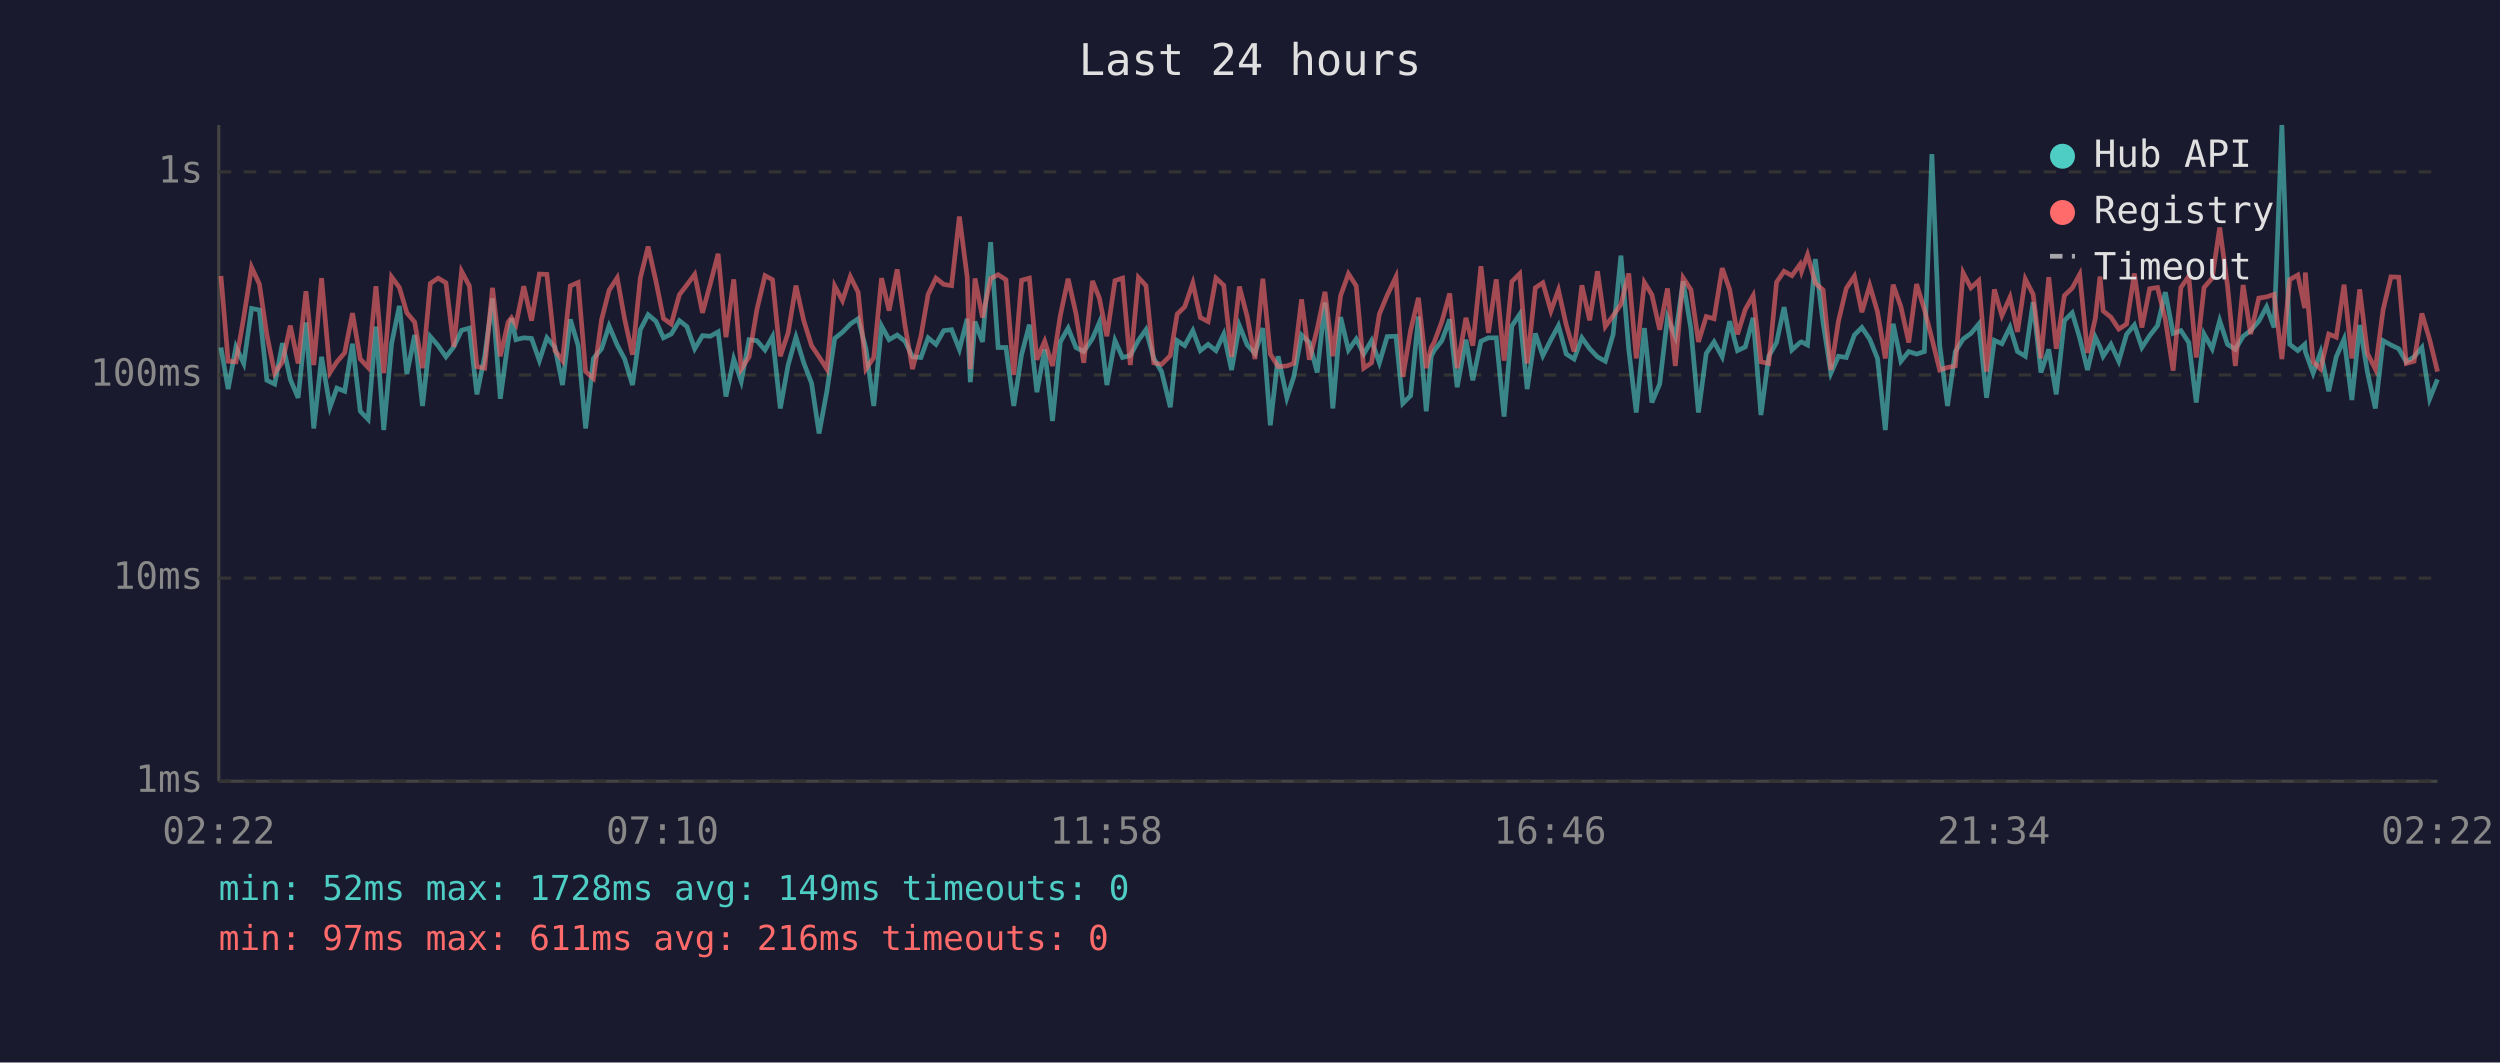
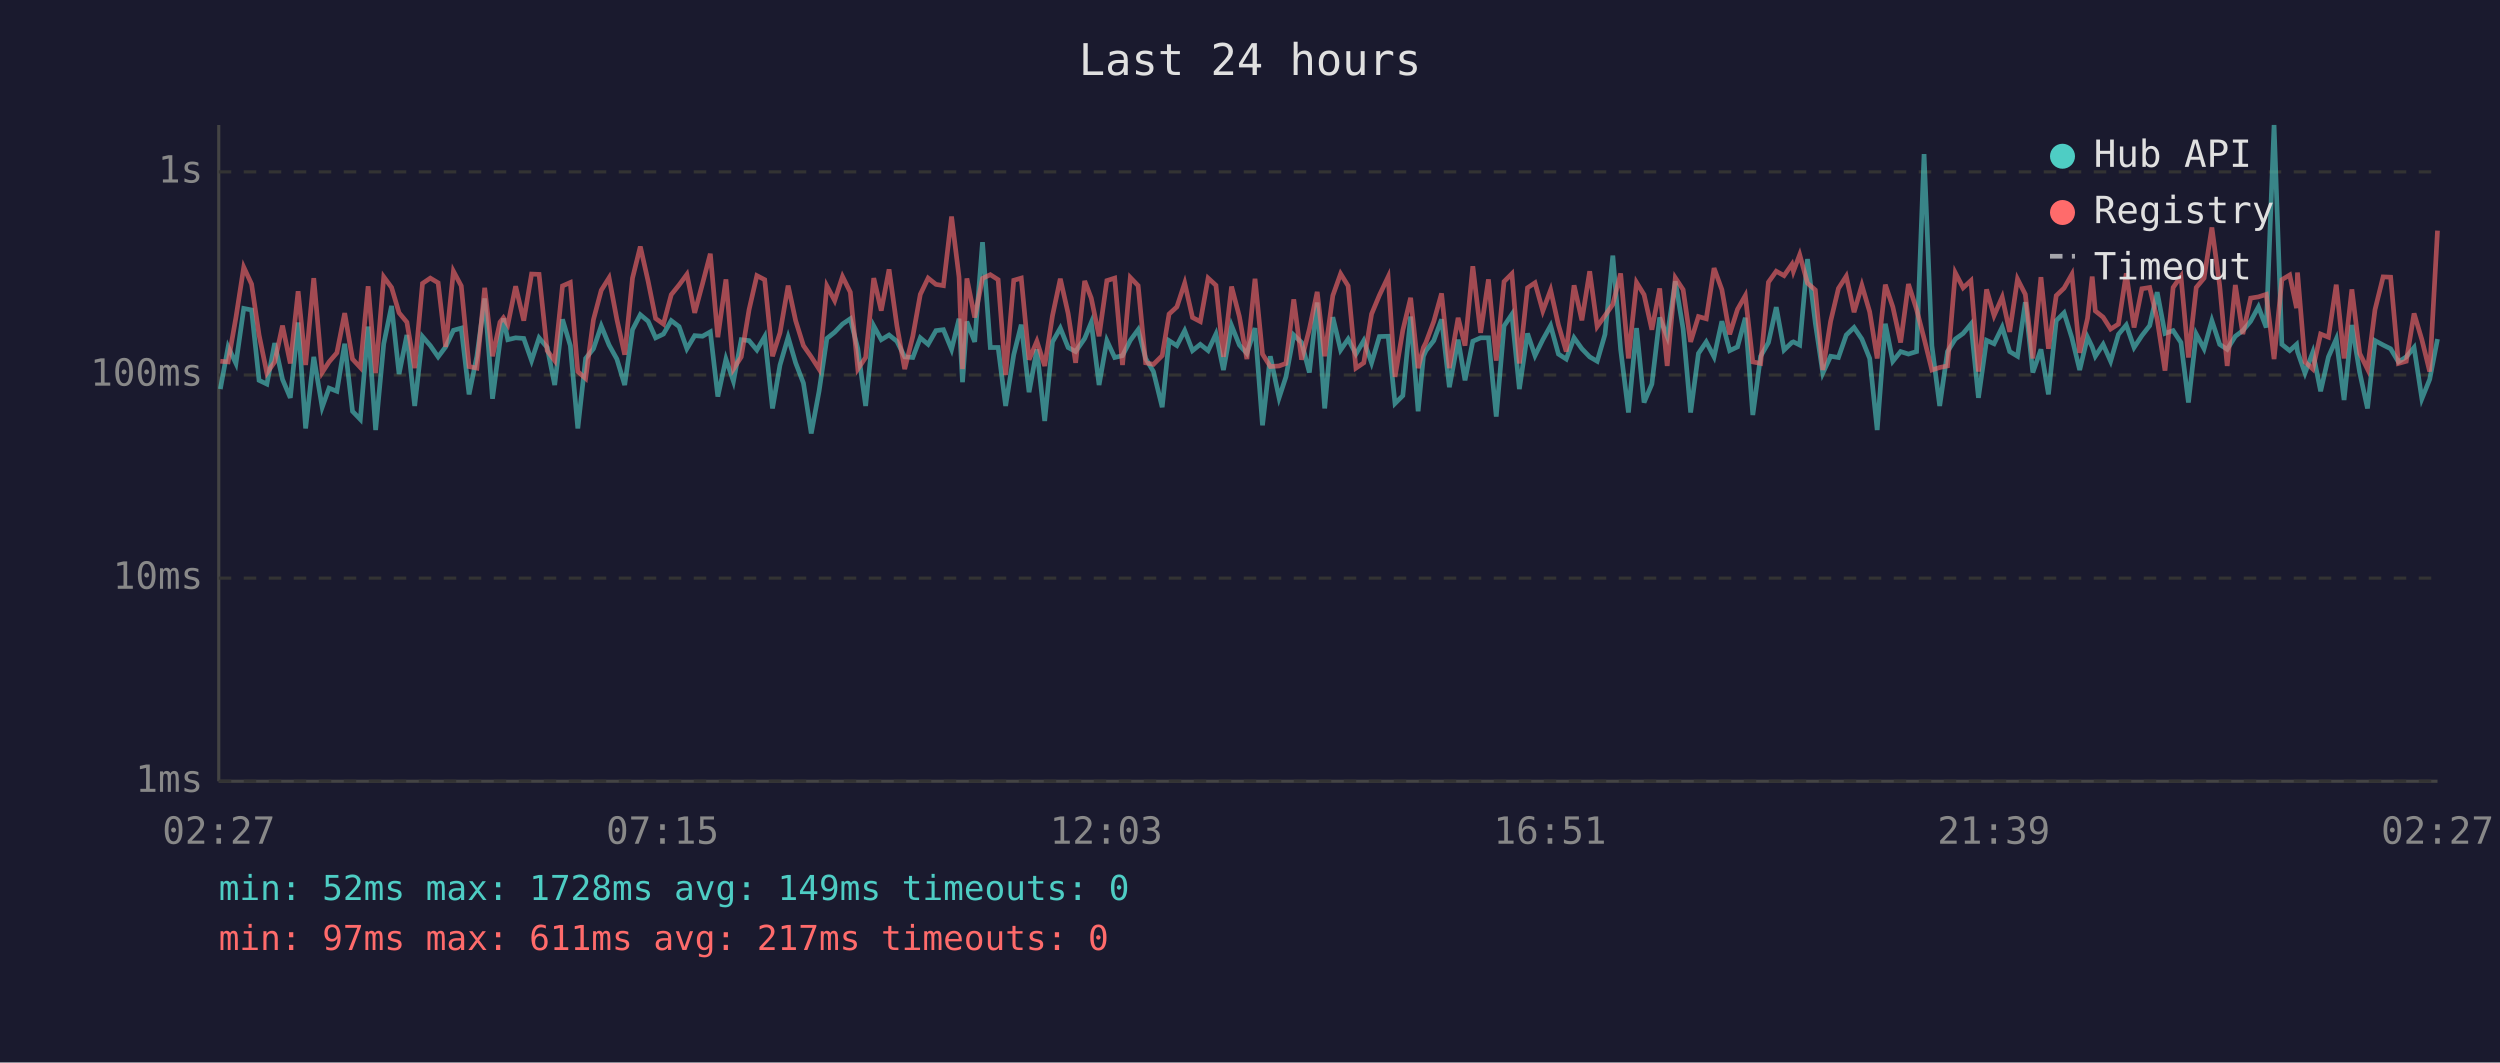
<svg xmlns="http://www.w3.org/2000/svg" viewBox="0 0 800 340" font-family="monospace" font-size="12">
  <rect width="800" height="340" fill="#1a1a2e" />
  <text x="400" y="24" fill="#e0e0e0" font-size="14" text-anchor="middle">Last 24 hours</text>
  <line x1="70" y1="40" x2="70" y2="250" stroke="#444" stroke-width="1" />
  <line x1="70" y1="250" x2="780" y2="250" stroke="#444" stroke-width="1" />
  <line x1="70" y1="250" x2="780" y2="250" stroke="#333" stroke-width="1" stroke-dasharray="4" />
  <text x="65" y="250" fill="#888" text-anchor="end" dominant-baseline="middle">1ms</text>
  <line x1="70" y1="185" x2="780" y2="185" stroke="#333" stroke-width="1" stroke-dasharray="4" />
  <text x="65" y="185" fill="#888" text-anchor="end" dominant-baseline="middle">10ms</text>
  <line x1="70" y1="120" x2="780" y2="120" stroke="#333" stroke-width="1" stroke-dasharray="4" />
  <text x="65" y="120" fill="#888" text-anchor="end" dominant-baseline="middle">100ms</text>
  <line x1="70" y1="55" x2="780" y2="55" stroke="#333" stroke-width="1" stroke-dasharray="4" />
  <text x="65" y="55" fill="#888" text-anchor="end" dominant-baseline="middle">1s</text>
-   <text x="70" y="270" fill="#888" text-anchor="middle">02:22</text>
-   <text x="212" y="270" fill="#888" text-anchor="middle">07:10</text>
-   <text x="354" y="270" fill="#888" text-anchor="middle">11:58</text>
-   <text x="496" y="270" fill="#888" text-anchor="middle">16:46</text>
-   <text x="638" y="270" fill="#888" text-anchor="middle">21:34</text>
-   <text x="780" y="270" fill="#888" text-anchor="middle">02:22</text>
-   <polyline points="70.7,111.2 73.0,124.5 75.5,111.0 78.0,116.3 80.5,98.7 83.0,99.2 85.4,121.7 87.9,122.9 90.4,109.8 92.9,121.4 95.4,127.3 97.9,103.2 100.4,137.1 102.9,114.2 105.6,130.3 107.8,124.2 110.3,125.2 112.8,110.0 115.3,131.6 117.8,134.2 120.3,104.5 122.8,137.6 125.3,110.0 127.8,97.9 130.2,119.7 132.7,107.2 135.2,129.9 137.7,107.7 140.2,110.6 142.7,114.2 145.2,111.0 147.7,105.7 150.2,105.0 152.6,126.2 155.1,114.0 157.6,95.5 160.1,127.6 162.6,109.2 163.7,101.9 165.1,108.7 167.6,108.1 170.1,108.3 172.6,115.4 175.0,108.1 177.6,111.2 180.0,123.2 182.5,102.2 185.0,110.6 187.4,137.1 189.9,114.7 192.5,111.6 194.9,104.3 197.5,110.4 199.9,114.9 202.4,123.2 204.9,105.5 207.4,100.7 209.9,102.8 212.3,108.1 214.8,106.9 217.4,102.6 219.8,104.5 222.3,111.6 224.8,107.4 227.3,107.6 229.8,106.2 232.3,126.9 234.8,114.9 237.2,122.0 239.7,108.7 242.2,109.0 244.8,112.0 247.2,107.7 249.7,130.7 252.2,116.8 254.7,107.9 257.2,116.1 259.7,122.6 262.1,138.7 264.6,125.2 267.1,108.3 269.6,106.3 272.1,103.7 274.6,102.0 277.1,111.6 279.6,129.9 282.1,104.3 284.5,108.7 287.1,107.2 289.6,109.2 292.0,114.2 294.7,114.4 297.0,108.1 299.5,110.2 302.0,105.8 304.5,105.5 307.0,111.8 309.5,102.0 310.5,122.3 312.0,102.9 314.4,109.4 317.0,77.5 319.4,111.2 321.9,111.2 324.4,129.9 326.9,113.5 329.4,103.9 331.8,125.5 334.3,111.8 336.8,134.7 339.3,109.4 341.8,105.0 344.3,111.2 346.8,112.5 349.6,108.3 351.8,103.2 354.2,123.2 356.8,109.0 359.2,114.4 361.7,113.8 364.3,108.9 366.7,105.5 369.2,114.7 371.7,118.9 374.5,130.3 376.7,109.0 379.1,110.6 381.7,105.8 384.1,112.2 386.6,110.2 389.1,112.2 391.6,106.9 394.1,118.4 396.6,104.2 399.1,110.4 401.6,113.1 404.1,105.0 406.5,136.1 409.0,114.0 411.8,127.3 414.0,120.6 416.5,107.2 419.0,109.6 421.5,119.2 424.0,96.8 426.5,130.7 429.0,101.5 431.5,112.0 434.0,108.5 436.4,113.3 438.9,109.0 441.4,116.1 443.9,107.7 446.7,107.6 448.9,129.1 451.4,126.6 453.9,101.3 456.4,131.6 458.0,114.0 458.9,112.2 461.4,109.0 463.9,102.2 466.3,123.9 469.1,108.7 471.3,121.7 473.9,109.2 476.3,108.1 478.8,108.1 481.3,133.3 483.8,104.3 486.3,100.6 488.7,124.5 491.3,106.7 493.7,113.8 496.3,108.7 498.7,104.2 501.2,113.3 503.7,114.9 506.2,108.1 508.7,111.6 511.2,114.2 513.7,115.6 516.2,107.0 518.7,81.8 521.2,111.8 523.6,132.0 526.2,105.0 528.6,128.8 531.1,122.9 533.6,101.6 536.1,107.7 538.6,90.0 541.1,105.3 543.5,132.0 546.0,113.1 548.5,109.4 551.1,114.2 553.5,102.8 556.0,112.2 558.5,111.0 561.0,101.7 563.5,132.8 566.0,114.0 568.5,109.6 570.9,98.3 573.4,112.0 576.0,109.6 576.5,109.4 578.4,110.4 580.9,82.9 583.4,103.4 585.9,119.4 588.3,114.0 590.8,114.4 593.4,107.2 595.8,104.8 598.3,108.5 600.8,114.7 603.3,137.6 605.8,103.6 608.3,115.6 610.8,112.5 613.3,113.3 615.8,112.5 618.2,49.3 620.7,110.6 623.2,129.9 625.7,112.5 628.2,108.5 630.7,106.7 633.2,103.7 635.7,127.3 638.2,108.9 640.6,110.0 643.2,104.7 645.6,112.5 648.1,114.0 650.6,96.7 653.1,119.2 655.6,111.8 658.0,126.2 660.6,102.6 663.1,100.1 665.5,108.1 668.0,118.4 670.5,107.9 672.0,111.0 673.0,114.0 675.5,110.2 678.0,115.6 680.5,107.0 683.0,104.0 685.4,111.2 687.9,107.4 690.4,104.2 692.9,93.5 695.4,106.7 697.9,105.8 700.4,109.6 702.8,128.8 705.3,106.9 707.9,111.6 710.3,102.6 712.8,110.2 715.3,111.8 717.8,107.6 720.2,105.8 722.8,102.8 725.3,98.2 727.7,104.8 730.2,40.0 732.7,110.2 735.3,112.2 737.5,110.2 737.7,112.5 740.2,119.4 742.6,112.7 745.2,125.2 747.6,114.2 750.1,108.5 752.6,128.0 755.1,104.0 757.6,119.2 760.1,130.7 762.6,109.0 765.1,110.4 767.6,111.6 770.0,115.8 772.5,114.2 775.0,111.2 777.5,127.6 780.0,121.4" fill="none" stroke="#4ecdc4" stroke-width="1.5" opacity="0.6" />
-   <polyline points="70.7,88.3 73.0,115.6 75.5,115.8 78.0,101.6 80.5,85.5 83.0,90.9 85.4,107.2 87.9,119.4 90.4,115.8 92.9,104.2 95.4,116.3 97.9,93.2 100.4,116.8 102.9,89.0 105.6,119.2 107.8,115.8 110.3,112.9 112.8,100.2 115.3,114.9 117.8,117.6 120.3,91.6 122.8,119.4 125.3,88.6 127.8,92.0 130.2,100.1 132.7,103.1 135.2,117.8 137.7,90.7 140.2,89.0 142.7,90.5 145.2,111.0 147.7,86.8 150.2,91.5 152.6,117.3 155.1,117.8 157.6,92.1 160.1,114.0 162.6,103.1 163.7,101.7 165.1,103.9 167.6,91.6 170.1,102.6 172.6,87.7 175.0,87.8 177.6,112.2 180.0,115.4 182.5,91.5 185.0,90.4 187.4,118.9 189.9,121.1 192.5,102.3 194.9,92.9 197.5,88.9 199.9,102.2 202.4,113.5 204.9,89.0 207.4,78.9 209.9,90.0 212.3,101.9 214.8,103.7 217.4,94.3 219.8,91.2 222.3,87.8 224.8,100.1 227.3,90.8 229.8,81.2 232.3,107.9 234.8,89.4 237.2,118.1 239.7,114.2 242.2,99.1 244.8,88.2 247.2,89.5 249.7,114.0 252.2,106.5 254.7,91.4 257.2,102.6 259.7,110.6 262.1,114.2 264.6,118.1 267.1,91.5 269.6,96.2 272.1,88.5 274.6,93.5 277.1,118.1 279.6,114.4 282.1,89.0 284.5,99.4 287.1,86.2 289.6,104.2 292.0,118.1 294.7,107.6 297.0,94.2 299.5,89.0 302.0,91.0 304.5,91.4 307.0,69.3 309.5,88.7 310.5,118.1 312.0,89.1 314.4,101.6 317.0,89.1 319.4,87.9 321.9,89.5 324.4,120.0 326.9,89.7 329.4,89.0 331.8,115.1 334.3,109.2 336.8,117.1 339.3,101.0 341.8,89.2 344.3,100.3 346.8,116.1 349.6,89.9 351.8,95.4 354.2,107.6 356.8,89.8 359.2,89.0 361.7,116.8 364.3,88.8 366.7,91.4 369.2,116.1 371.7,116.6 374.5,113.8 376.7,100.5 379.1,98.2 381.7,90.6 384.1,101.6 386.6,102.9 389.1,89.0 391.6,91.3 394.1,114.2 396.6,91.7 399.1,101.3 401.6,114.9 404.1,89.2 406.5,113.3 409.0,117.3 411.8,117.1 414.0,116.3 416.5,95.8 419.0,115.1 421.5,105.3 424.0,93.4 426.5,114.0 429.0,94.6 431.5,87.6 434.0,91.5 436.4,117.8 438.9,116.1 441.4,100.5 443.9,94.5 446.7,88.6 448.9,120.6 451.4,105.7 453.9,95.3 456.4,117.8 458.0,111.2 458.9,109.6 461.4,102.9 463.9,93.9 466.3,117.8 469.1,101.7 471.3,110.6 473.9,85.2 476.3,106.5 478.8,89.4 481.3,115.4 483.8,90.1 486.3,87.6 488.7,116.3 491.3,92.1 493.7,90.5 496.3,99.5 498.7,92.8 501.2,104.0 503.7,112.5 506.2,91.3 508.7,102.5 511.2,86.8 513.7,104.5 516.2,101.0 518.7,97.4 521.2,87.5 523.6,114.7 526.2,90.4 528.6,94.3 531.1,105.5 533.6,92.3 536.1,117.1 538.6,88.9 541.1,92.7 543.5,109.4 546.0,101.3 548.5,102.0 551.1,85.8 553.5,92.7 556.0,107.0 558.5,99.0 561.0,94.6 563.5,115.8 566.0,116.3 568.5,90.3 570.9,86.8 573.4,88.2 576.0,84.6 576.5,86.8 578.4,81.5 580.9,90.6 583.4,92.8 585.9,118.4 588.3,102.8 590.8,92.3 593.4,88.4 595.8,99.9 598.3,91.3 600.8,99.8 603.3,114.7 605.8,91.1 608.3,98.2 610.8,109.6 613.3,90.9 615.8,99.0 618.2,108.3 620.7,118.4 623.2,117.6 625.7,117.1 628.2,87.3 630.7,92.1 633.2,89.8 635.7,118.9 638.2,92.6 640.6,101.0 643.2,95.1 645.6,106.2 648.1,89.3 650.6,94.2 653.1,114.7 655.6,88.7 658.0,111.6 660.6,94.6 663.1,92.2 665.5,87.8 668.0,112.9 670.5,101.9 672.0,88.5 673.0,99.5 675.5,101.5 678.0,105.3 680.5,103.7 683.0,87.5 685.4,104.8 687.9,92.4 690.4,92.0 692.9,102.2 695.4,118.6 697.9,92.0 700.4,88.4 702.8,114.4 705.3,92.0 707.9,89.0 710.3,72.8 712.8,91.4 715.3,117.1 717.8,91.2 720.2,106.9 722.8,95.4 725.3,95.0 727.7,94.2 730.2,114.9 732.7,89.5 735.3,88.0 737.5,98.6 737.7,87.2 740.2,115.8 742.6,118.1 745.2,106.9 747.6,107.9 750.1,91.1 752.6,114.7 755.1,92.6 757.6,113.1 760.1,118.1 762.6,99.1 765.1,88.6 767.6,88.7 770.0,116.3 772.5,115.6 775.0,100.3 777.5,108.7 780.0,118.9" fill="none" stroke="#ff6b6b" stroke-width="1.5" opacity="0.6" />
+   <text x="70" y="270" fill="#888" text-anchor="middle">02:27</text>
+   <text x="212" y="270" fill="#888" text-anchor="middle">07:15</text>
+   <text x="354" y="270" fill="#888" text-anchor="middle">12:03</text>
+   <text x="496" y="270" fill="#888" text-anchor="middle">16:51</text>
+   <text x="638" y="270" fill="#888" text-anchor="middle">21:39</text>
+   <text x="780" y="270" fill="#888" text-anchor="middle">02:27</text>
+   <polyline points="70.5,124.5 73.0,111.0 75.5,116.3 78.0,98.7 80.5,99.2 82.9,121.7 85.4,122.9 87.9,109.8 90.4,121.4 92.9,127.3 95.4,103.2 97.8,137.1 100.4,114.2 103.1,130.3 105.3,124.2 107.8,125.2 110.3,110.0 112.8,131.6 115.3,134.2 117.8,104.5 120.2,137.6 122.8,110.0 125.3,97.9 127.7,119.7 130.2,107.2 132.7,129.9 135.2,107.7 137.7,110.6 140.2,114.2 142.6,111.0 145.1,105.7 147.6,105.0 150.1,126.2 152.6,114.0 155.1,95.5 157.6,127.6 160.0,109.2 161.1,101.9 162.5,108.7 165.0,108.1 167.6,108.3 170.1,115.4 172.5,108.1 175.1,111.2 177.5,123.2 180.0,102.2 182.5,110.6 184.9,137.1 187.4,114.7 189.9,111.6 192.4,104.3 194.9,110.4 197.4,114.9 199.9,123.2 202.4,105.5 204.9,100.7 207.4,102.8 209.8,108.1 212.3,106.9 214.8,102.6 217.3,104.5 219.8,111.6 222.3,107.4 224.8,107.6 227.3,106.2 229.7,126.9 232.3,114.9 234.7,122.0 237.2,108.7 239.7,109.0 242.2,112.0 244.7,107.7 247.2,130.7 249.6,116.8 252.2,107.9 254.6,116.1 257.1,122.6 259.6,138.7 262.1,125.2 264.6,108.3 267.1,106.3 269.6,103.7 272.1,102.0 274.5,111.6 277.0,129.9 279.6,104.3 282.0,108.7 284.5,107.2 287.0,109.2 289.5,114.2 292.1,114.4 294.5,108.1 297.0,110.2 299.5,105.8 301.9,105.5 304.5,111.8 306.9,102.0 308.0,122.3 309.4,102.9 311.9,109.4 314.4,77.5 316.9,111.2 319.4,111.2 321.8,129.9 324.4,113.5 326.8,103.9 329.3,125.5 331.8,111.8 334.3,134.7 336.8,109.4 339.3,105.0 341.8,111.2 344.2,112.5 347.1,108.3 349.2,103.2 351.7,123.2 354.2,109.0 356.7,114.4 359.2,113.8 361.7,108.9 364.2,105.5 366.6,114.7 369.1,118.9 371.9,130.3 374.1,109.0 376.6,110.6 379.1,105.8 381.6,112.2 384.1,110.2 386.6,112.2 389.1,106.9 391.5,118.4 394.1,104.2 396.6,110.4 399.0,113.1 401.6,105.0 404.0,136.1 406.5,114.0 409.3,127.3 411.5,120.6 414.0,107.2 416.5,109.6 419.0,119.2 421.5,96.8 423.9,130.7 426.5,101.5 429.0,112.0 431.4,108.5 433.9,113.3 436.4,109.0 438.9,116.1 441.4,107.7 444.2,107.6 446.4,129.1 448.9,126.6 451.4,101.3 453.8,131.6 455.5,114.0 456.3,112.2 458.8,109.0 461.3,102.2 463.8,123.9 466.6,108.7 468.8,121.7 471.3,109.2 473.8,108.1 476.3,108.1 478.8,133.3 481.3,104.3 483.8,100.6 486.2,124.5 488.8,106.7 491.2,113.8 493.7,108.7 496.2,104.2 498.7,113.3 501.2,114.9 503.7,108.1 506.2,111.6 508.7,114.2 511.1,115.6 513.6,107.0 516.1,81.8 518.6,111.8 521.1,132.0 523.7,105.0 526.1,128.8 528.6,122.9 531.1,101.6 533.5,107.7 536.1,90.0 538.6,105.3 541.0,132.0 543.5,113.1 546.0,109.4 548.5,114.2 551.0,102.8 553.5,112.2 556.0,111.0 558.5,101.7 560.9,132.8 563.4,114.0 565.9,109.6 568.4,98.3 570.9,112.0 573.4,109.6 573.9,109.4 575.9,110.4 578.4,82.9 580.9,103.4 583.3,119.4 585.8,114.0 588.3,114.4 590.8,107.2 593.3,104.8 595.8,108.5 598.3,114.7 600.7,137.6 603.3,103.6 605.7,115.6 608.2,112.5 610.7,113.3 613.3,112.5 615.7,49.3 618.2,110.6 620.7,129.9 623.2,112.5 625.7,108.5 628.2,106.7 630.7,103.7 633.1,127.3 635.7,108.9 638.1,110.0 640.7,104.7 643.1,112.5 645.6,114.0 648.1,96.7 650.5,119.2 653.1,111.8 655.5,126.2 658.0,102.6 660.5,100.1 663.0,108.1 665.5,118.4 668.0,107.9 669.5,111.0 670.5,114.0 673.0,110.2 675.4,115.6 677.9,107.0 680.4,104.0 682.9,111.2 685.4,107.4 687.9,104.2 690.3,93.5 692.8,106.7 695.4,105.8 697.9,109.6 700.3,128.8 702.8,106.9 705.3,111.6 707.8,102.6 710.3,110.2 712.7,111.8 715.3,107.6 717.7,105.8 720.2,102.8 722.7,98.2 725.2,104.8 727.7,40.0 730.2,110.2 732.7,112.2 734.9,110.2 735.2,112.5 737.6,119.4 740.1,112.7 742.6,125.2 745.1,114.2 747.6,108.5 750.1,128.0 752.6,104.0 755.1,119.2 757.6,130.7 760.0,109.0 762.6,110.4 765.0,111.6 767.5,115.8 770.0,114.2 772.5,111.2 775.0,127.6 777.5,121.4 780.0,108.5" fill="none" stroke="#4ecdc4" stroke-width="1.5" opacity="0.6" />
+   <polyline points="70.5,115.6 73.0,115.8 75.5,101.6 78.0,85.5 80.5,90.9 82.9,107.2 85.4,119.4 87.9,115.8 90.4,104.2 92.9,116.3 95.4,93.2 97.8,116.8 100.4,89.0 103.1,119.2 105.3,115.8 107.8,112.9 110.3,100.2 112.8,114.9 115.3,117.6 117.8,91.6 120.2,119.4 122.8,88.6 125.3,92.0 127.7,100.1 130.2,103.1 132.7,117.8 135.2,90.7 137.7,89.0 140.2,90.5 142.6,111.0 145.1,86.8 147.6,91.5 150.1,117.3 152.6,117.8 155.1,92.1 157.6,114.0 160.0,103.1 161.1,101.7 162.5,103.9 165.0,91.6 167.6,102.6 170.1,87.7 172.5,87.8 175.1,112.2 177.5,115.4 180.0,91.5 182.5,90.4 184.9,118.9 187.4,121.1 189.9,102.3 192.4,92.9 194.9,88.9 197.4,102.2 199.9,113.5 202.4,89.0 204.9,78.9 207.4,90.0 209.8,101.9 212.3,103.7 214.8,94.3 217.3,91.2 219.8,87.8 222.3,100.1 224.8,90.8 227.3,81.2 229.7,107.9 232.3,89.4 234.7,118.1 237.2,114.2 239.7,99.1 242.2,88.2 244.7,89.5 247.2,114.0 249.6,106.5 252.2,91.4 254.6,102.6 257.1,110.6 259.6,114.2 262.1,118.1 264.6,91.5 267.1,96.2 269.6,88.5 272.1,93.5 274.5,118.1 277.0,114.4 279.6,89.0 282.0,99.4 284.5,86.2 287.0,104.2 289.5,118.1 292.1,107.6 294.5,94.2 297.0,89.0 299.5,91.0 301.9,91.4 304.5,69.3 306.9,88.7 308.0,118.1 309.4,89.1 311.9,101.6 314.4,89.1 316.9,87.9 319.4,89.5 321.8,120.0 324.4,89.7 326.8,89.0 329.3,115.1 331.8,109.2 334.3,117.1 336.8,101.0 339.3,89.2 341.8,100.3 344.2,116.1 347.1,89.9 349.2,95.4 351.7,107.6 354.2,89.8 356.7,89.0 359.2,116.8 361.7,88.8 364.2,91.4 366.6,116.1 369.1,116.6 371.9,113.8 374.1,100.5 376.6,98.2 379.1,90.6 381.6,101.6 384.1,102.9 386.6,89.0 389.1,91.3 391.5,114.2 394.1,91.7 396.6,101.3 399.0,114.9 401.6,89.2 404.0,113.3 406.5,117.3 409.3,117.1 411.5,116.3 414.0,95.8 416.5,115.1 419.0,105.3 421.5,93.4 423.9,114.0 426.5,94.6 429.0,87.6 431.4,91.5 433.9,117.8 436.4,116.1 438.9,100.5 441.4,94.5 444.2,88.6 446.4,120.6 448.9,105.7 451.4,95.3 453.8,117.8 455.5,111.2 456.3,109.6 458.8,102.9 461.3,93.9 463.8,117.8 466.6,101.7 468.8,110.6 471.3,85.2 473.8,106.5 476.3,89.4 478.8,115.4 481.3,90.1 483.8,87.6 486.2,116.3 488.8,92.1 491.2,90.5 493.7,99.5 496.2,92.8 498.7,104.0 501.2,112.5 503.7,91.3 506.2,102.5 508.7,86.8 511.1,104.5 513.6,101.0 516.1,97.4 518.6,87.5 521.1,114.7 523.7,90.4 526.1,94.3 528.6,105.5 531.1,92.3 533.5,117.1 536.1,88.9 538.6,92.7 541.0,109.4 543.5,101.3 546.0,102.0 548.5,85.8 551.0,92.7 553.5,107.0 556.0,99.0 558.5,94.6 560.9,115.8 563.4,116.3 565.9,90.3 568.4,86.8 570.9,88.2 573.4,84.6 573.9,86.8 575.9,81.5 578.4,90.6 580.9,92.8 583.3,118.4 585.8,102.8 588.3,92.3 590.8,88.4 593.3,99.9 595.8,91.3 598.3,99.8 600.7,114.7 603.3,91.1 605.7,98.2 608.2,109.6 610.7,90.9 613.3,99.0 615.7,108.3 618.2,118.4 620.7,117.6 623.2,117.1 625.7,87.3 628.2,92.1 630.7,89.8 633.1,118.9 635.7,92.6 638.1,101.0 640.7,95.1 643.1,106.2 645.6,89.3 648.1,94.2 650.5,114.7 653.1,88.7 655.5,111.6 658.0,94.6 660.5,92.2 663.0,87.8 665.5,112.9 668.0,101.9 669.5,88.5 670.5,99.5 673.0,101.5 675.4,105.3 677.9,103.7 680.4,87.5 682.9,104.8 685.4,92.4 687.9,92.0 690.3,102.2 692.8,118.6 695.4,92.0 697.9,88.4 700.3,114.4 702.8,92.0 705.3,89.0 707.8,72.8 710.3,91.4 712.7,117.1 715.3,91.2 717.7,106.9 720.2,95.4 722.7,95.0 725.2,94.2 727.7,114.9 730.2,89.5 732.7,88.0 734.9,98.6 735.2,87.2 737.6,115.8 740.1,118.1 742.6,106.9 745.1,107.9 747.6,91.1 750.1,114.7 752.6,92.6 755.1,113.1 757.6,118.1 760.0,99.1 762.6,88.6 765.0,88.7 767.5,116.3 770.0,115.6 772.5,100.3 775.0,108.7 777.5,118.9 780.0,73.8" fill="none" stroke="#ff6b6b" stroke-width="1.5" opacity="0.6" />
  <circle cx="660" cy="50" r="4" fill="#4ecdc4" />
  <text x="670" y="50" fill="#e0e0e0" dominant-baseline="middle">Hub API</text>
  <circle cx="660" cy="68" r="4" fill="#ff6b6b" />
  <text x="670" y="68" fill="#e0e0e0" dominant-baseline="middle">Registry</text>
  <line x1="656" y1="82" x2="664" y2="82" stroke="#e0e0e0" stroke-width="1.5" stroke-dasharray="4,3" opacity="0.7" />
  <text x="670" y="86" fill="#e0e0e0" dominant-baseline="middle">Timeout</text>
  <text x="70" y="288" fill="#4ecdc4" font-size="11">min: 52ms  max: 1728ms  avg: 149ms  timeouts: 0</text>
-   <text x="70" y="304" fill="#ff6b6b" font-size="11">min: 97ms  max: 611ms  avg: 216ms  timeouts: 0</text>
+   <text x="70" y="304" fill="#ff6b6b" font-size="11">min: 97ms  max: 611ms  avg: 217ms  timeouts: 0</text>
</svg>
